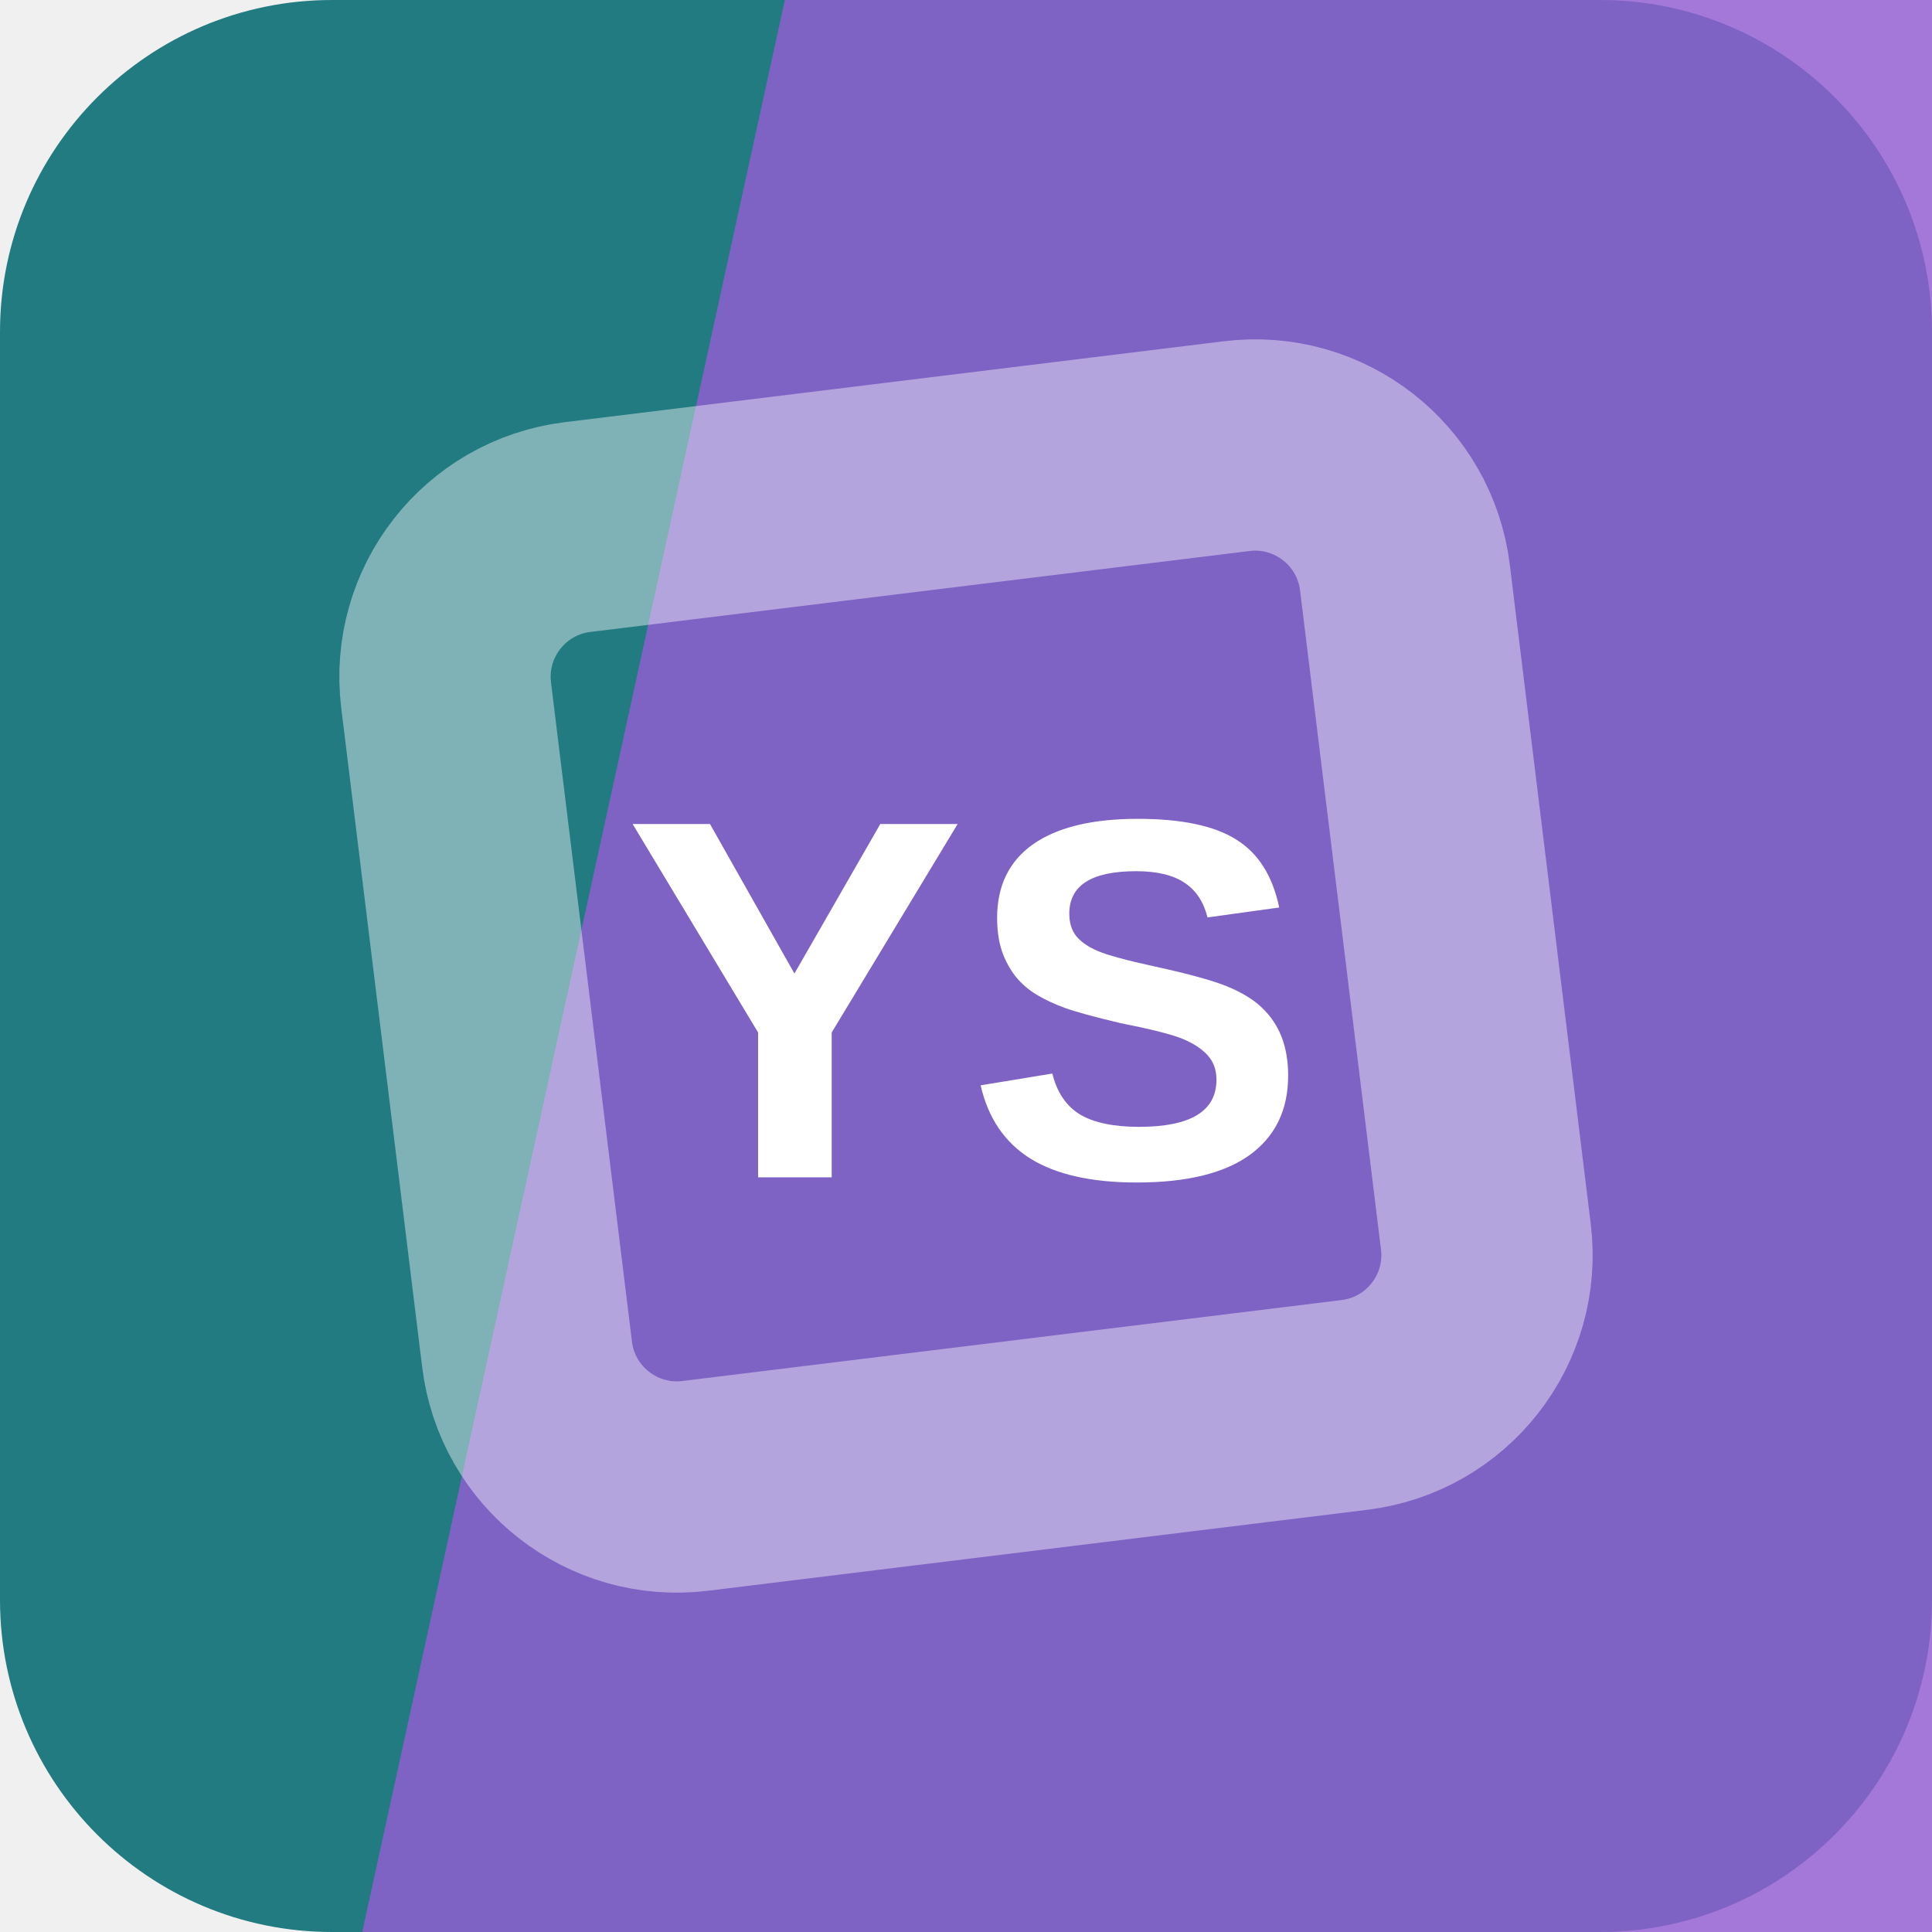
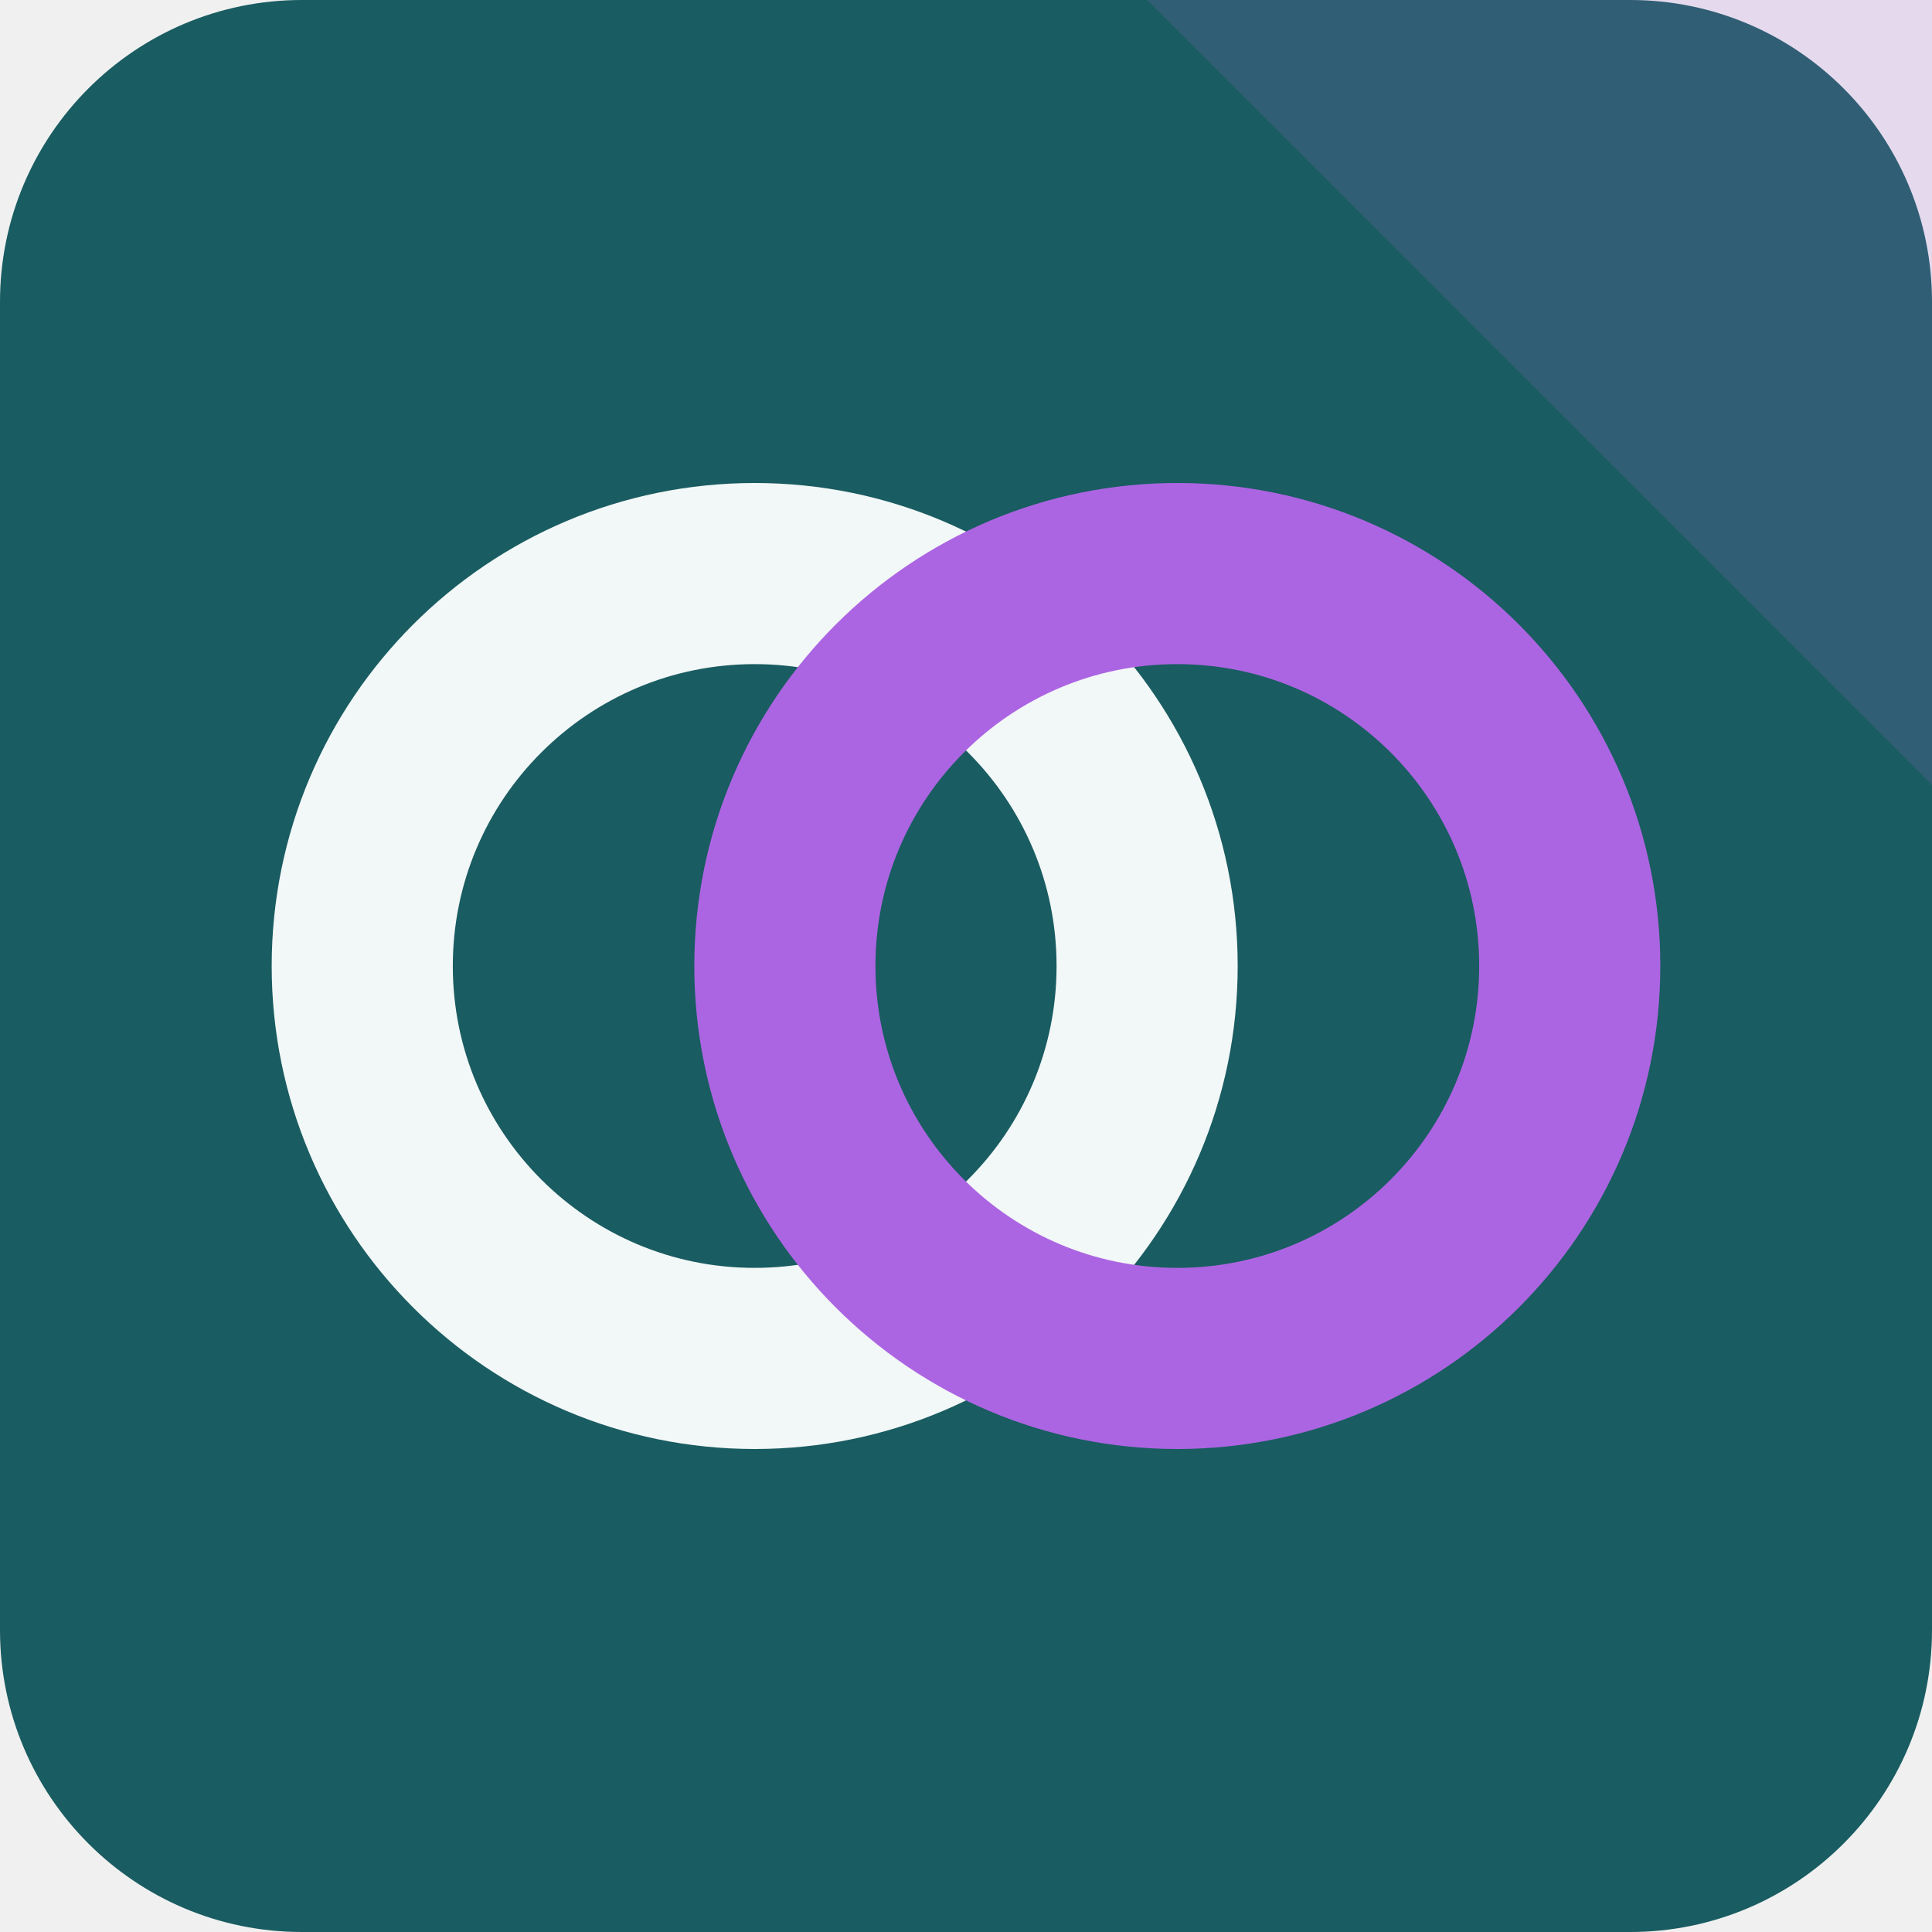
<svg xmlns="http://www.w3.org/2000/svg" width="64" height="64" viewBox="0 0 64 64" role="img">
-   <rect width="64" height="64" rx="11" fill="hsl(184 58% 32%)" />
-   <path d="M26 0h38v64H12Z" fill="hsl(267 58% 60%)" opacity="0.82" />
-   <g transform="rotate(128 32 32)" opacity="0.42">
-     <rect x="16" y="16" width="32" height="32" rx="5" fill="none" stroke="#ffffff" stroke-width="7" transform="rotate(45 32 32)" />
+   <rect width="64" height="64" rx="10" fill="hsl(184 59% 24%)" />
+   <path d="M64 0v26L38 0Z" fill="hsl(274 68% 64%)" opacity="0.16" />
+   <g transform="rotate(0 32 32)">
+     <circle cx="25" cy="32" r="13" fill="none" stroke="hsl(184 24% 96%)" stroke-width="6" />
+     <circle cx="39" cy="32" r="13" fill="none" stroke="hsl(274 68% 64%)" stroke-width="6" />
  </g>
-   <text x="32" y="39" text-anchor="middle" fill="#ffffff" font-family="Arial,Helvetica,sans-serif" font-size="17" font-weight="700" letter-spacing="0">YS</text>
</svg>
